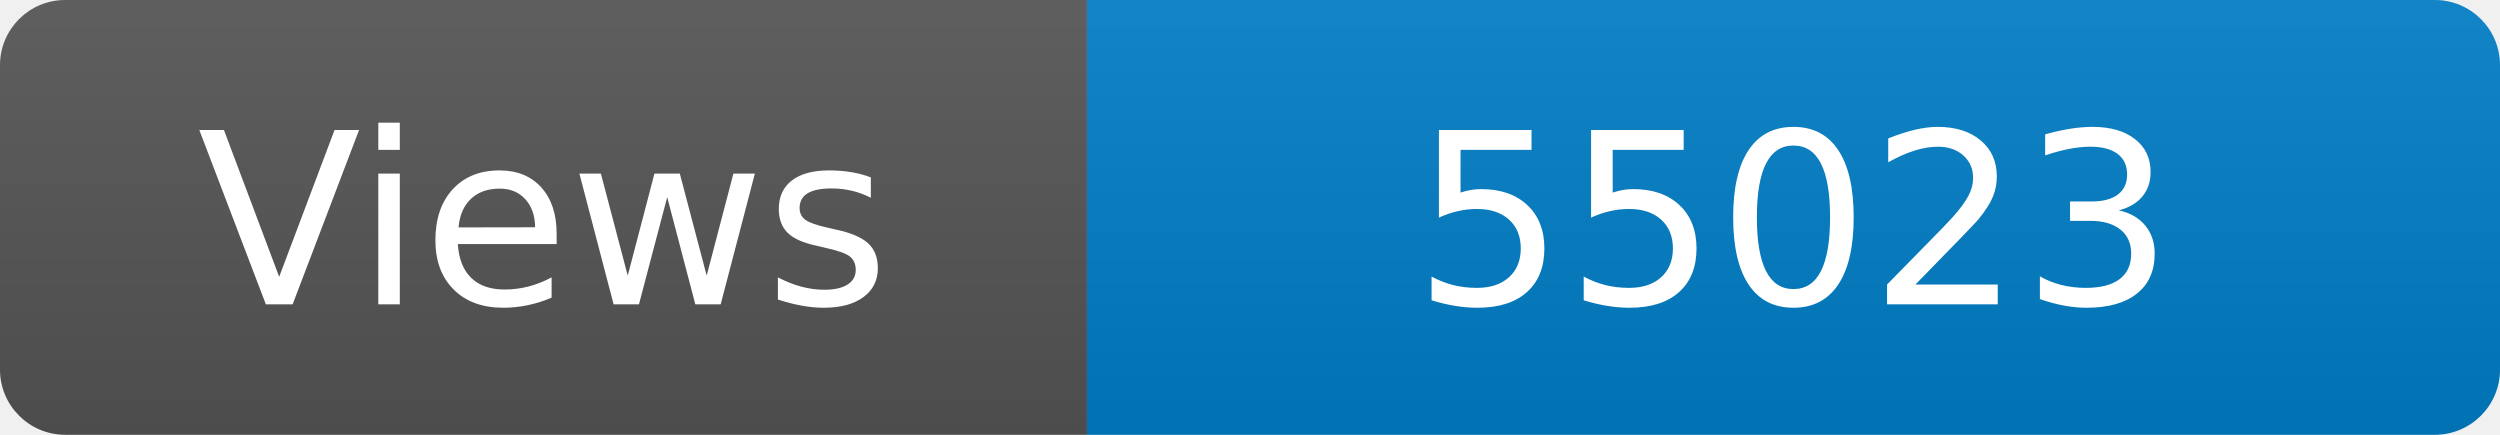
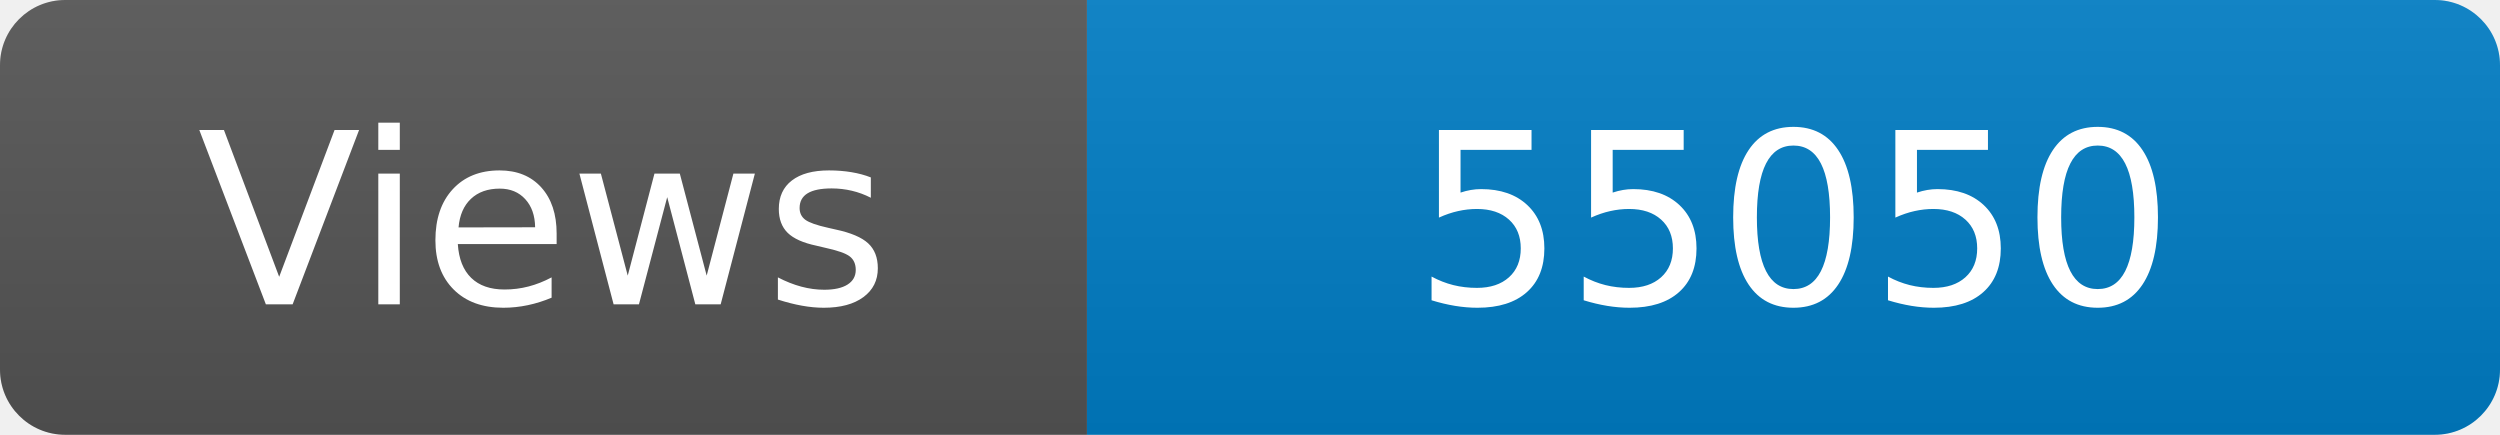
<svg xmlns="http://www.w3.org/2000/svg" width="115" height="20" role="img" aria-label="Maintained?: yes">
  <linearGradient id="s" x2="0" y2="100%">
    <stop offset="0" stop-color="#bbb" stop-opacity=".1" />
    <stop offset="1" stop-opacity=".1" />
  </linearGradient>
  <clipPath id="r">
    <rect width="115" height="20" rx="3" fill="#fff" />
  </clipPath>
  <g clip-path="url(#r)">
    <rect width="50" height="20" fill="#555" />
    <rect x="50" width="160" height="20" fill="#007ec6" />
    <rect width="115" height="20" fill="url(#s)" />
  </g>
  <g fill="#fff" text-anchor="middle" font-family="Verdana,Geneva,DejaVu Sans,sans-serif" font-size="110">
    <text x="250" y="140" transform="scale(.1)" fill="#fff">Views</text>
-     <text x="825" y="140" transform="scale(.1)" fill="#fff">55023</text>
+     <text x="825" y="140" transform="scale(.1)" fill="#fff">55050</text>
  </g>
</svg>
